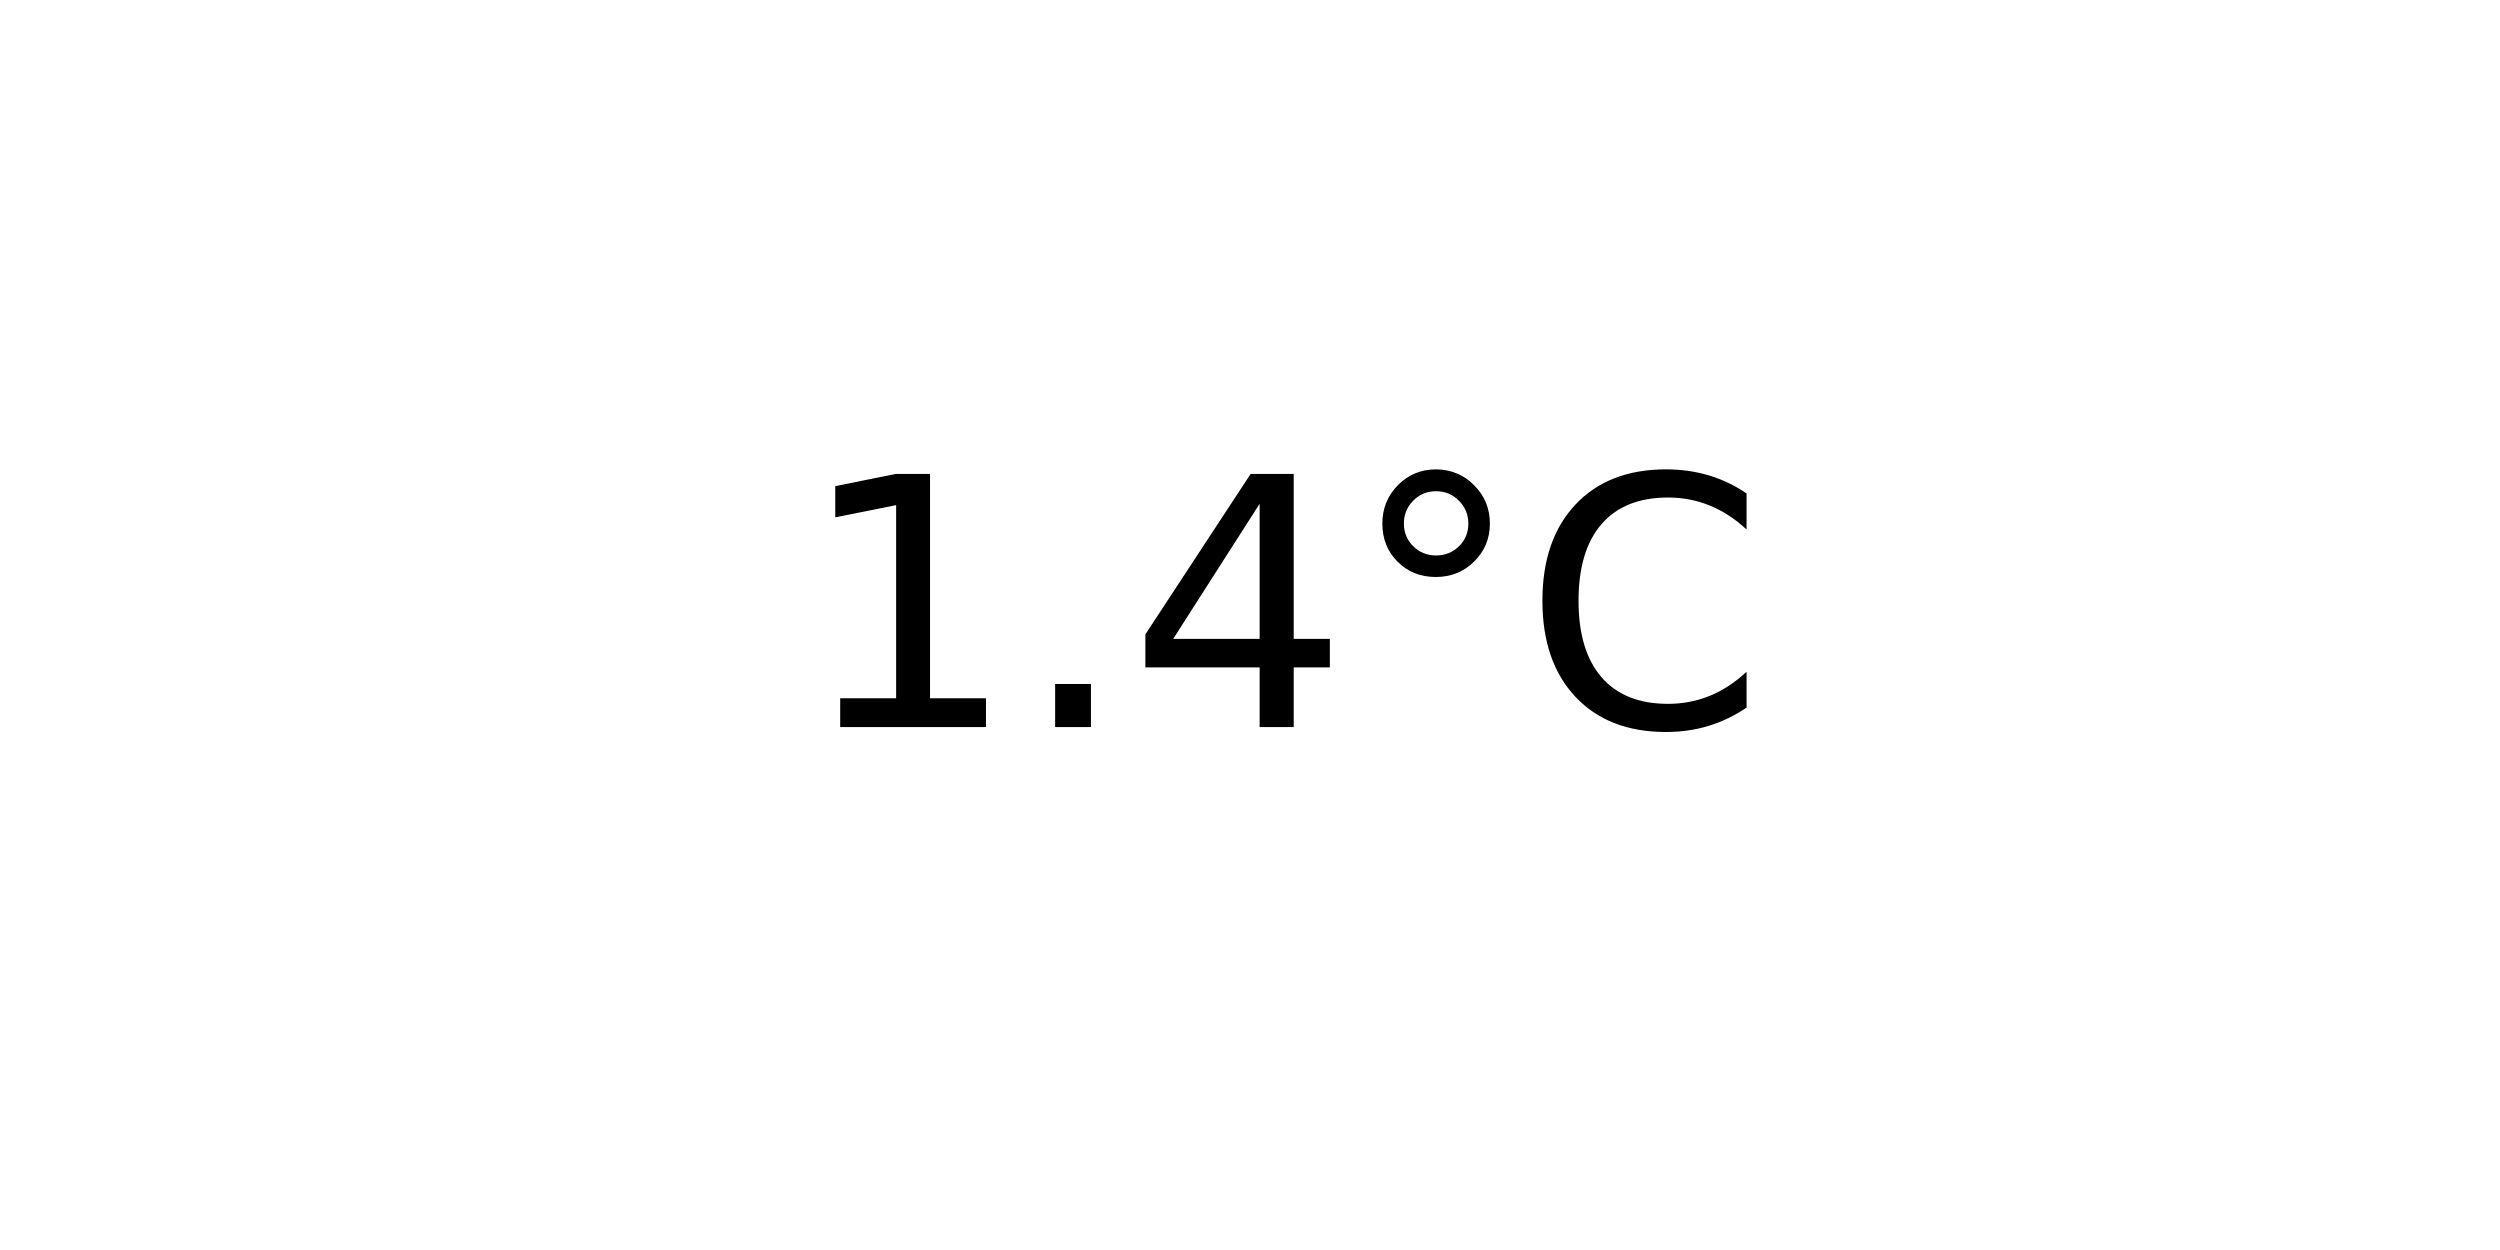
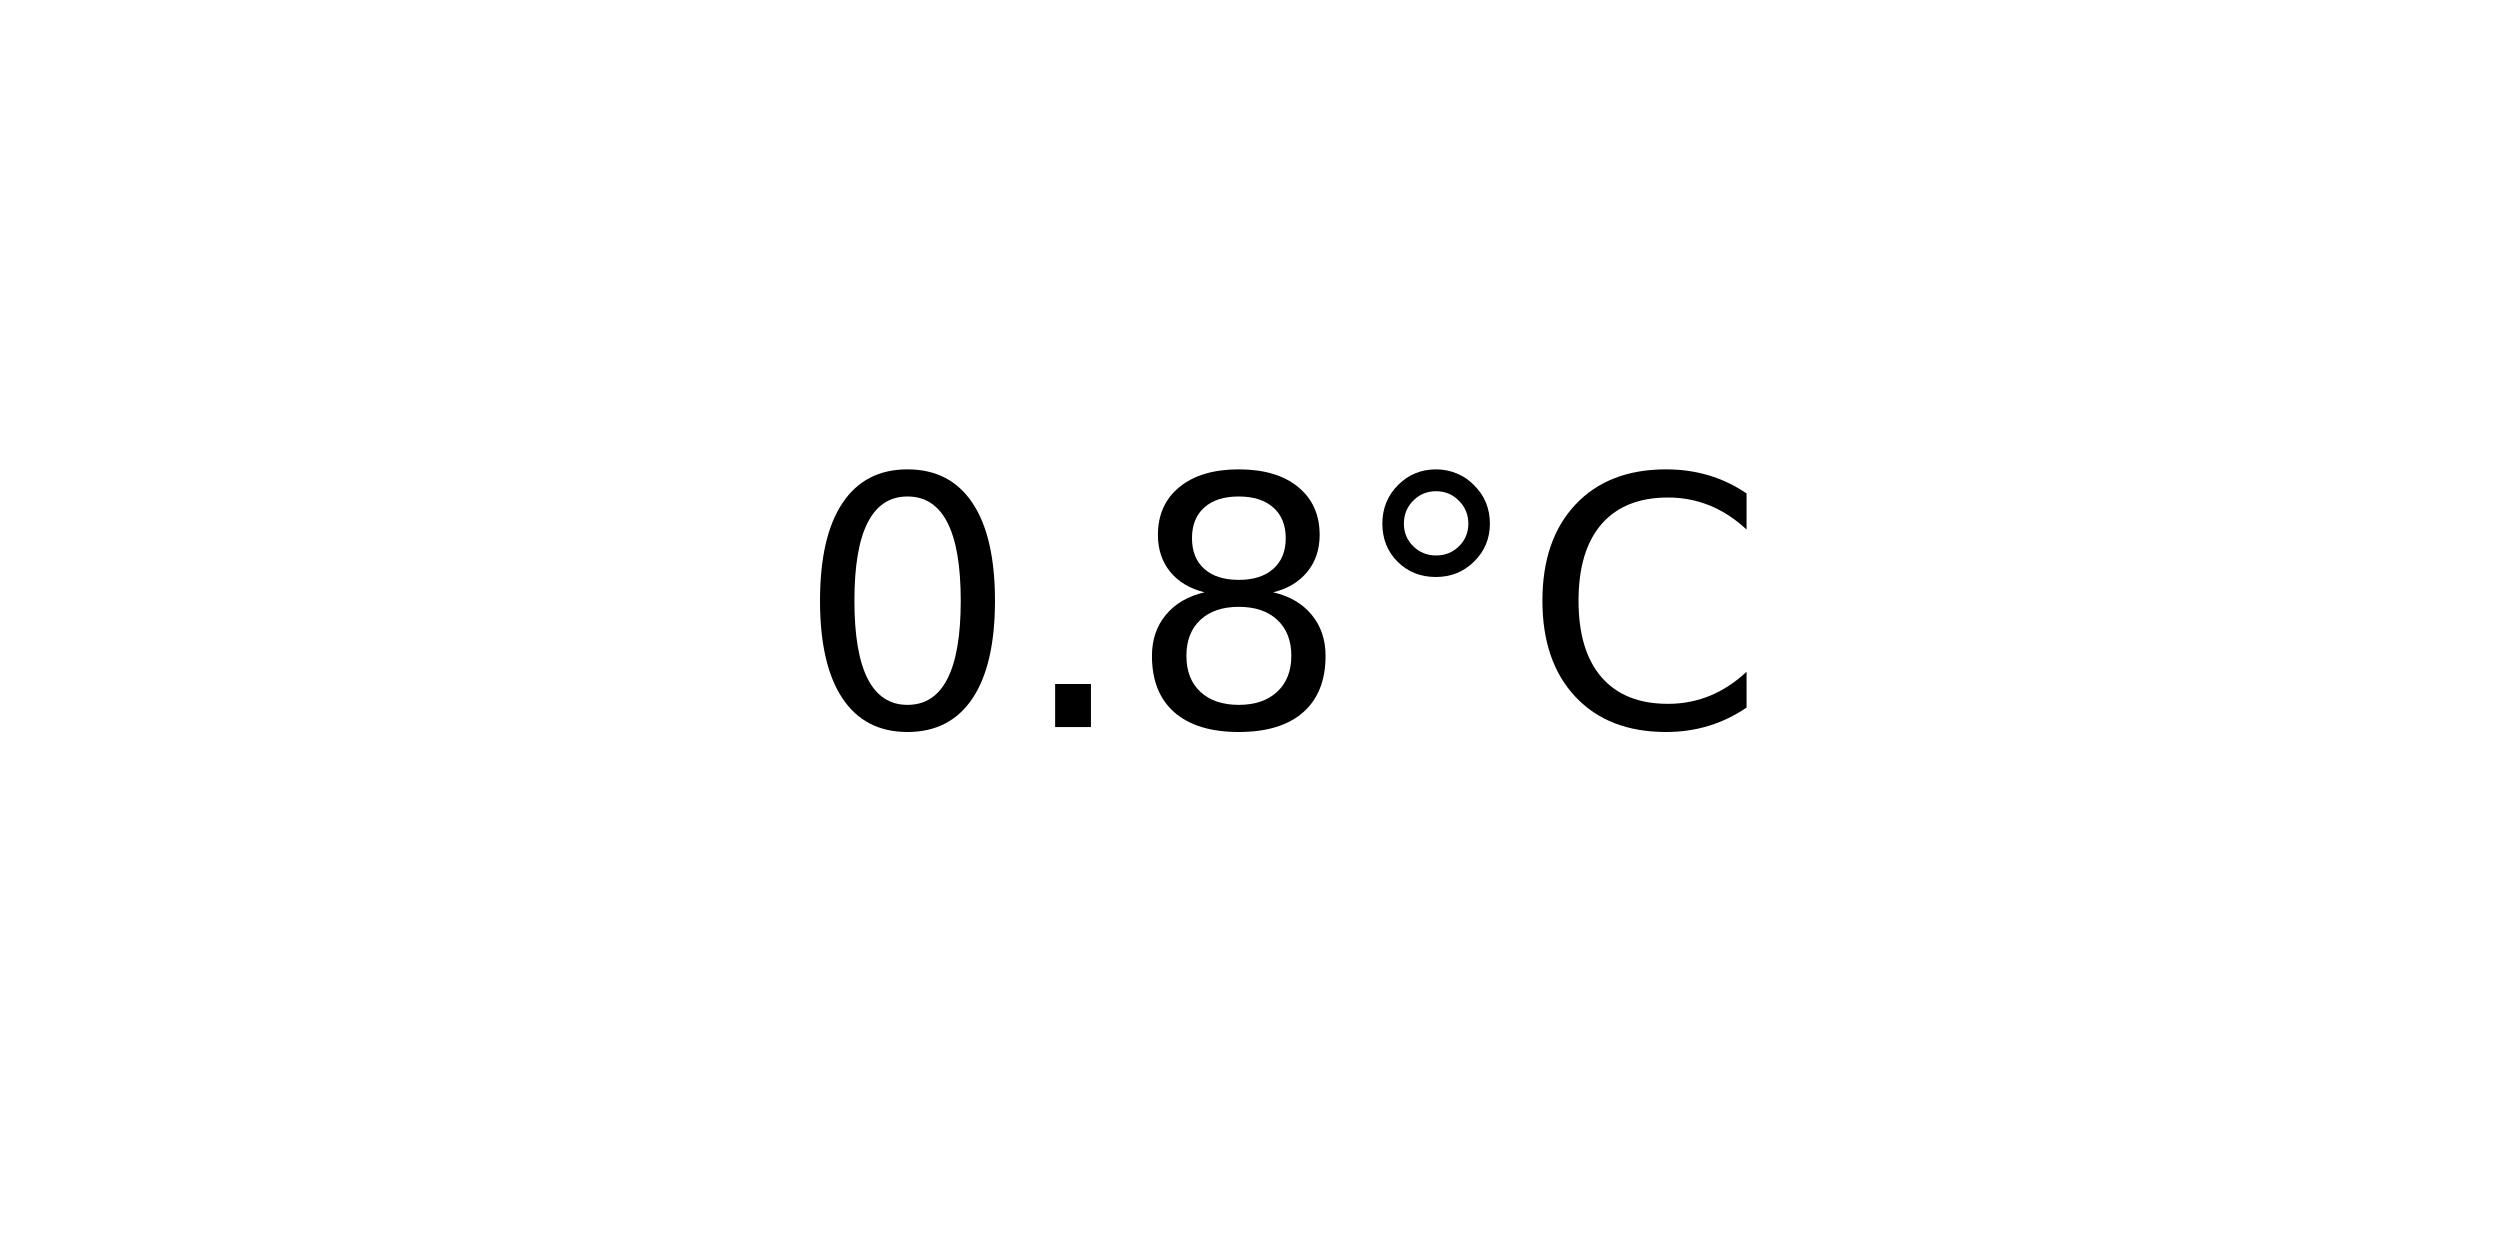
<svg xmlns="http://www.w3.org/2000/svg" xmlns:xlink="http://www.w3.org/1999/xlink" width="72pt" height="36pt" viewBox="0 0 72 36" version="1.1">
  <defs>
    <style type="text/css">*{stroke-linejoin: round; stroke-linecap: butt}</style>
  </defs>
  <g id="figure_1">
    <g id="axes_1">
      <g id="text_1">
        <g transform="translate(22.95703 20.93937) scale(0.1 -0.1)">
          <defs>
-             <path id="DejaVuSans-31" d="M 794 531  L 1825 531  L 1825 4091  L 703 3866  L 703 4441  L 1819 4666  L 2450 4666  L 2450 531  L 3481 531  L 3481 0  L 794 0  L 794 531  z " transform="scale(0.015625)" />
+             <path id="DejaVuSans-30" d="M 2034 4250  Q 1547 4250 1301 3770  Q 1056 3291 1056 2328  Q 1056 1369 1301 889  Q 1547 409 2034 409  Q 2525 409 2770 889  Q 3016 1369 3016 2328  Q 3016 3291 2770 3770  Q 2525 4250 2034 4250  z M 2034 4750  Q 2819 4750 3233 4129  Q 3647 3509 3647 2328  Q 3647 1150 3233 529  Q 2819 -91 2034 -91  Q 1250 -91 836 529  Q 422 1150 422 2328  Q 422 3509 836 4129  Q 1250 4750 2034 4750  z " transform="scale(0.015625)" />
            <path id="DejaVuSans-2e" d="M 684 794  L 1344 794  L 1344 0  L 684 0  L 684 794  z " transform="scale(0.015625)" />
-             <path id="DejaVuSans-34" d="M 2419 4116  L 825 1625  L 2419 1625  L 2419 4116  z M 2253 4666  L 3047 4666  L 3047 1625  L 3713 1625  L 3713 1100  L 3047 1100  L 3047 0  L 2419 0  L 2419 1100  L 313 1100  L 313 1709  L 2253 4666  z " transform="scale(0.015625)" />
+             <path id="DejaVuSans-38" d="M 2034 2216  Q 1584 2216 1326 1975  Q 1069 1734 1069 1313  Q 1069 891 1326 650  Q 1584 409 2034 409  Q 2484 409 2743 651  Q 3003 894 3003 1313  Q 3003 1734 2745 1975  Q 2488 2216 2034 2216  z M 1403 2484  Q 997 2584 770 2862  Q 544 3141 544 3541  Q 544 4100 942 4425  Q 1341 4750 2034 4750  Q 2731 4750 3128 4425  Q 3525 4100 3525 3541  Q 3525 3141 3298 2862  Q 3072 2584 2669 2484  Q 3125 2378 3379 2068  Q 3634 1759 3634 1313  Q 3634 634 3220 271  Q 2806 -91 2034 -91  Q 1263 -91 848 271  Q 434 634 434 1313  Q 434 1759 690 2068  Q 947 2378 1403 2484  z M 1172 3481  Q 1172 3119 1398 2916  Q 1625 2713 2034 2713  Q 2441 2713 2670 2916  Q 2900 3119 2900 3481  Q 2900 3844 2670 4047  Q 2441 4250 2034 4250  Q 1625 4250 1398 4047  Q 1172 3844 1172 3481  z " transform="scale(0.015625)" />
            <path id="DejaVuSans-b0" d="M 1600 4347  Q 1350 4347 1178 4173  Q 1006 4000 1006 3750  Q 1006 3503 1178 3333  Q 1350 3163 1600 3163  Q 1850 3163 2022 3333  Q 2194 3503 2194 3750  Q 2194 3997 2020 4172  Q 1847 4347 1600 4347  z M 1600 4750  Q 1800 4750 1984 4673  Q 2169 4597 2303 4453  Q 2447 4313 2519 4134  Q 2591 3956 2591 3750  Q 2591 3338 2302 3052  Q 2013 2766 1594 2766  Q 1172 2766 890 3047  Q 609 3328 609 3750  Q 609 4169 896 4459  Q 1184 4750 1600 4750  z " transform="scale(0.015625)" />
            <path id="DejaVuSans-43" d="M 4122 4306  L 4122 3641  Q 3803 3938 3442 4084  Q 3081 4231 2675 4231  Q 1875 4231 1450 3742  Q 1025 3253 1025 2328  Q 1025 1406 1450 917  Q 1875 428 2675 428  Q 3081 428 3442 575  Q 3803 722 4122 1019  L 4122 359  Q 3791 134 3420 21  Q 3050 -91 2638 -91  Q 1578 -91 968 557  Q 359 1206 359 2328  Q 359 3453 968 4101  Q 1578 4750 2638 4750  Q 3056 4750 3426 4639  Q 3797 4528 4122 4306  z " transform="scale(0.015625)" />
          </defs>
-           <use xlink:href="#DejaVuSans-31" />
+           <use xlink:href="#DejaVuSans-30" />
          <use xlink:href="#DejaVuSans-2e" x="63.623" />
-           <use xlink:href="#DejaVuSans-34" x="95.41" />
+           <use xlink:href="#DejaVuSans-38" x="95.41" />
          <use xlink:href="#DejaVuSans-b0" x="159.033" />
          <use xlink:href="#DejaVuSans-43" x="209.033" />
        </g>
      </g>
    </g>
  </g>
</svg>
